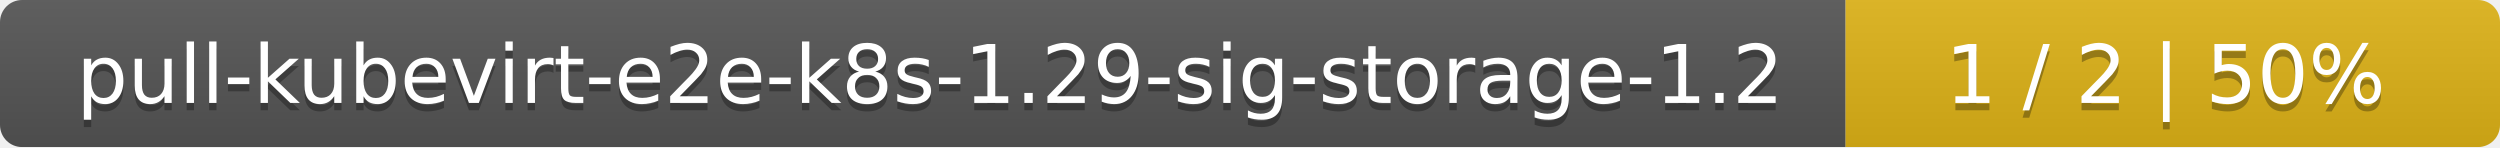
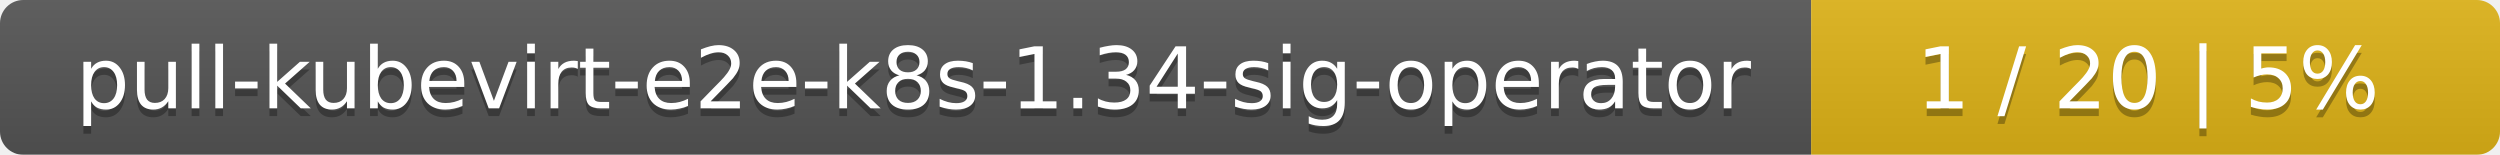
- <svg xmlns="http://www.w3.org/2000/svg" width="340" height="20">
+ <svg xmlns="http://www.w3.org/2000/svg" width="323" height="20">
  <linearGradient id="smooth" x2="0" y2="100%">
    <stop offset="0" stop-color="#bbb" stop-opacity=".1" />
    <stop offset="1" stop-opacity=".1" />
  </linearGradient>
  <mask id="round">
-     <rect width="340" height="20" rx="3" fill="#fff" />
+     <rect width="323" height="20" rx="3" fill="#fff" />
  </mask>
  <g mask="url(#round)">
-     <rect width="251" height="20" fill="#555" />
-     <rect x="251" width="89" height="20" fill="#dfb317" />
-     <rect width="340" height="20" fill="url(#smooth)" />
+     <rect width="234" height="20" fill="#555" />
+     <rect x="234" width="89" height="20" fill="#dfb317" />
+     <rect width="323" height="20" fill="url(#smooth)" />
  </g>
  <g fill="#fff" text-anchor="middle" font-family="DejaVu Sans,Verdana,Geneva,sans-serif" font-size="11">
-     <text x="126.5" y="15" fill="#010101" fill-opacity=".3">pull-kubevirt-e2e-k8s-1.29-sig-storage-1.2</text>
-     <text x="126.5" y="14">pull-kubevirt-e2e-k8s-1.29-sig-storage-1.2</text>
-     <text x="294.5" y="15" fill="#010101" fill-opacity=".3">1 / 2    |    50%</text>
-     <text x="294.5" y="14">1 / 2    |    50%</text>
+     <text x="118" y="15" fill="#010101" fill-opacity=".3">pull-kubevirt-e2e-k8s-1.34-sig-operator</text>
+     <text x="118" y="14">pull-kubevirt-e2e-k8s-1.34-sig-operator</text>
+     <text x="277.5" y="15" fill="#010101" fill-opacity=".3">1 / 20    |    5%</text>
+     <text x="277.5" y="14">1 / 20    |    5%</text>
  </g>
</svg>
